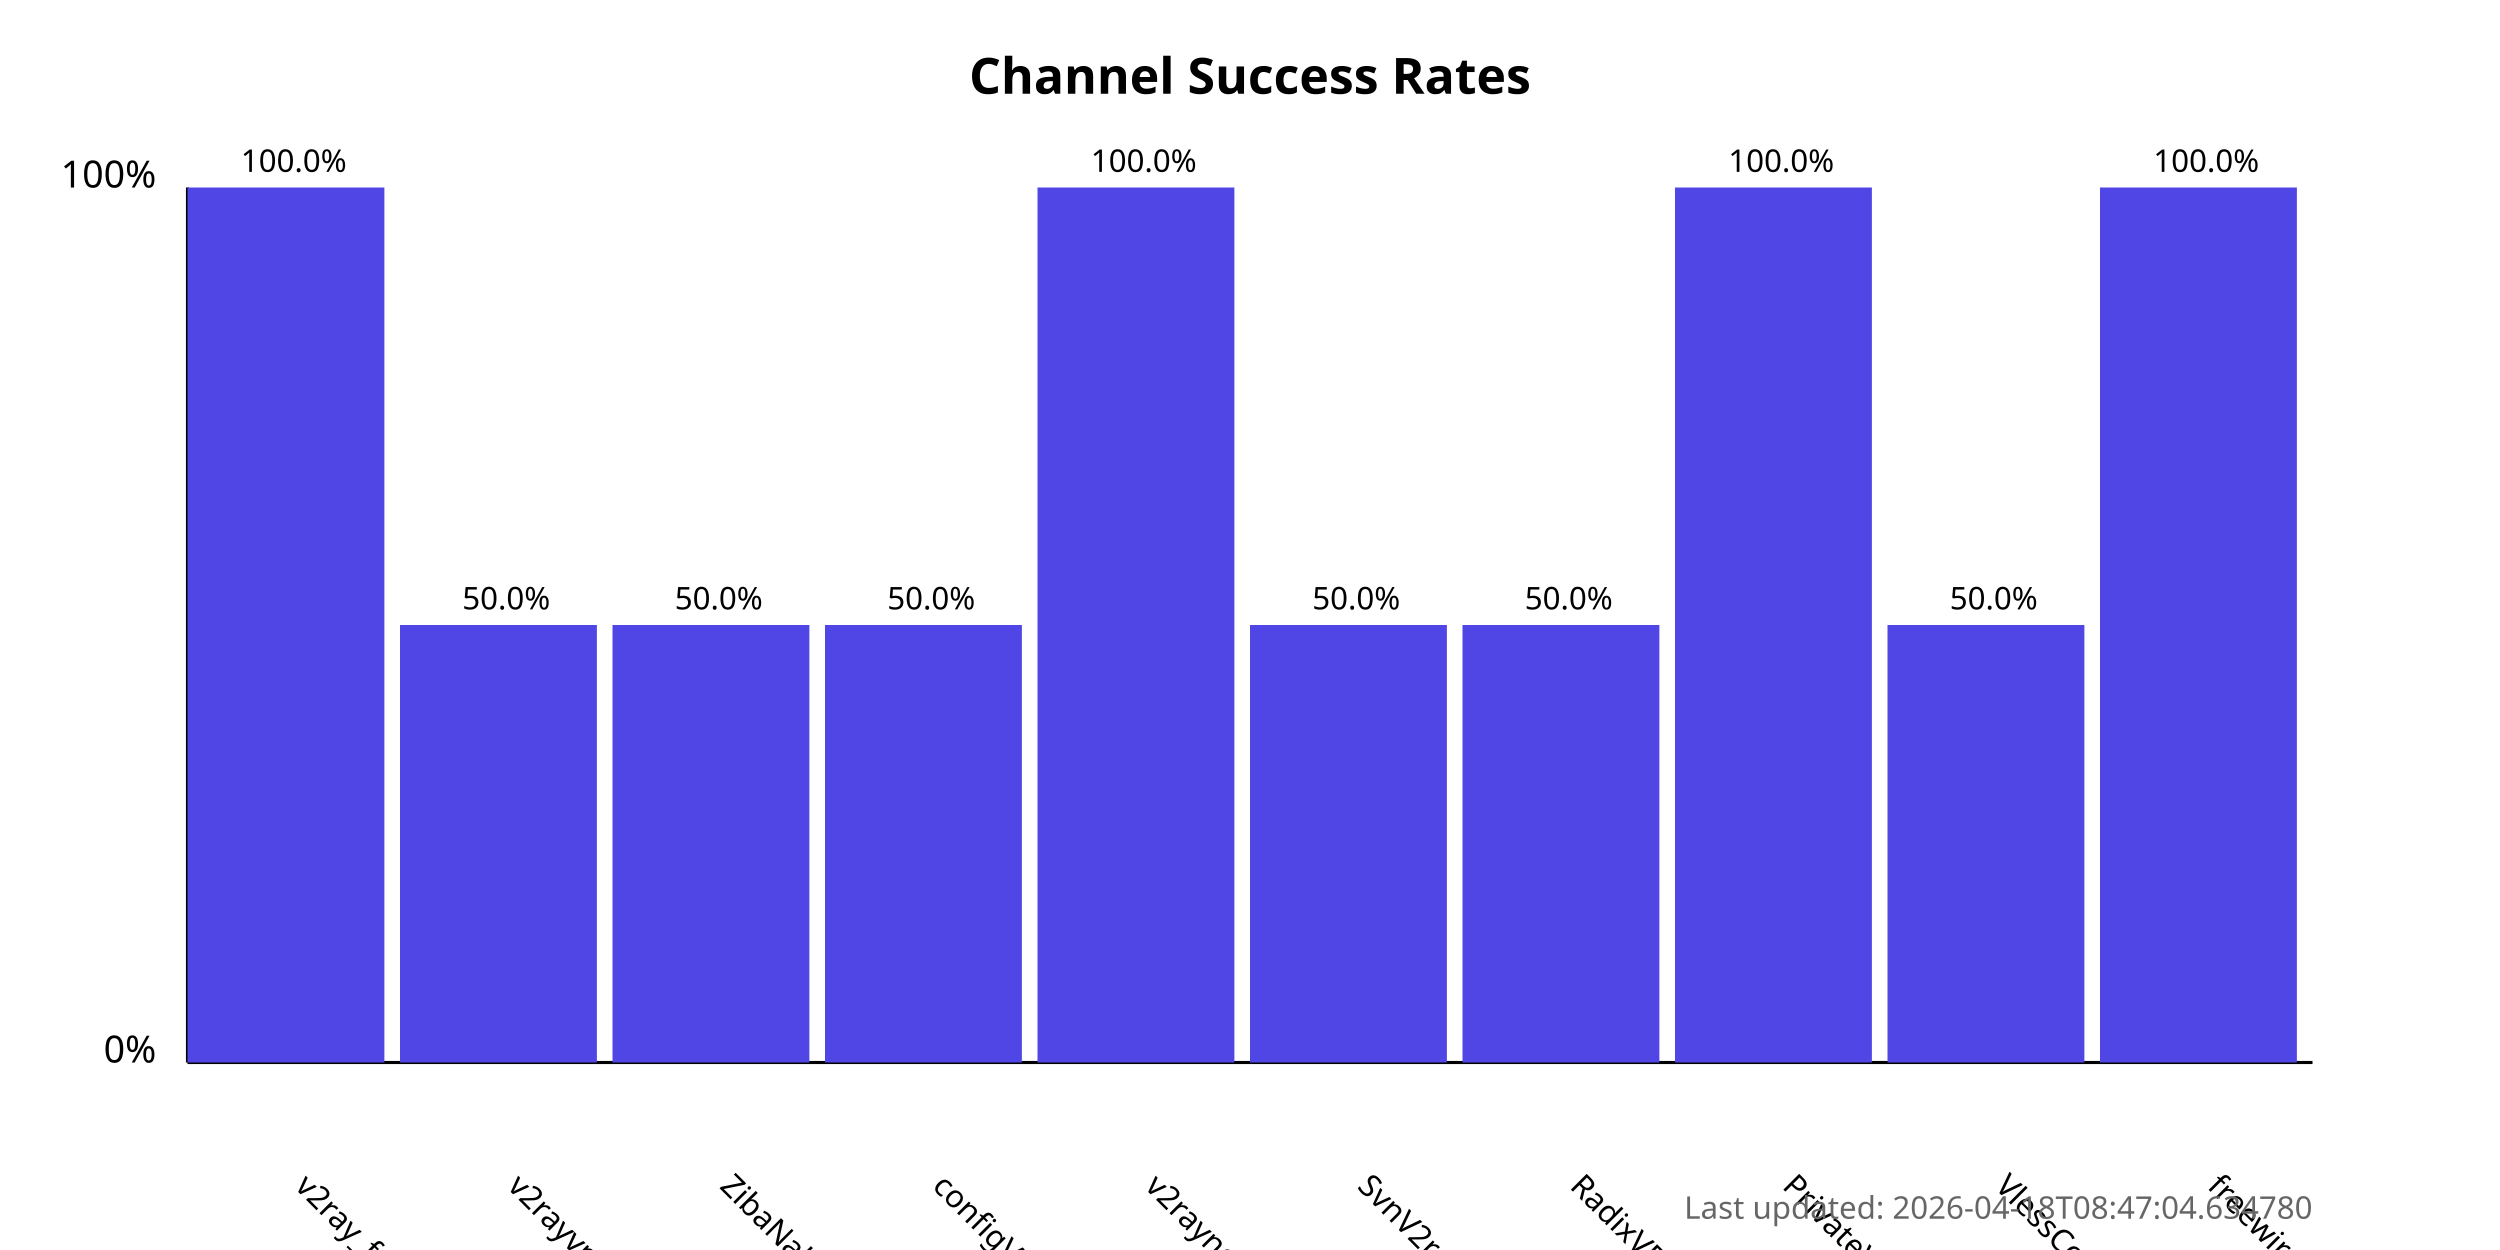
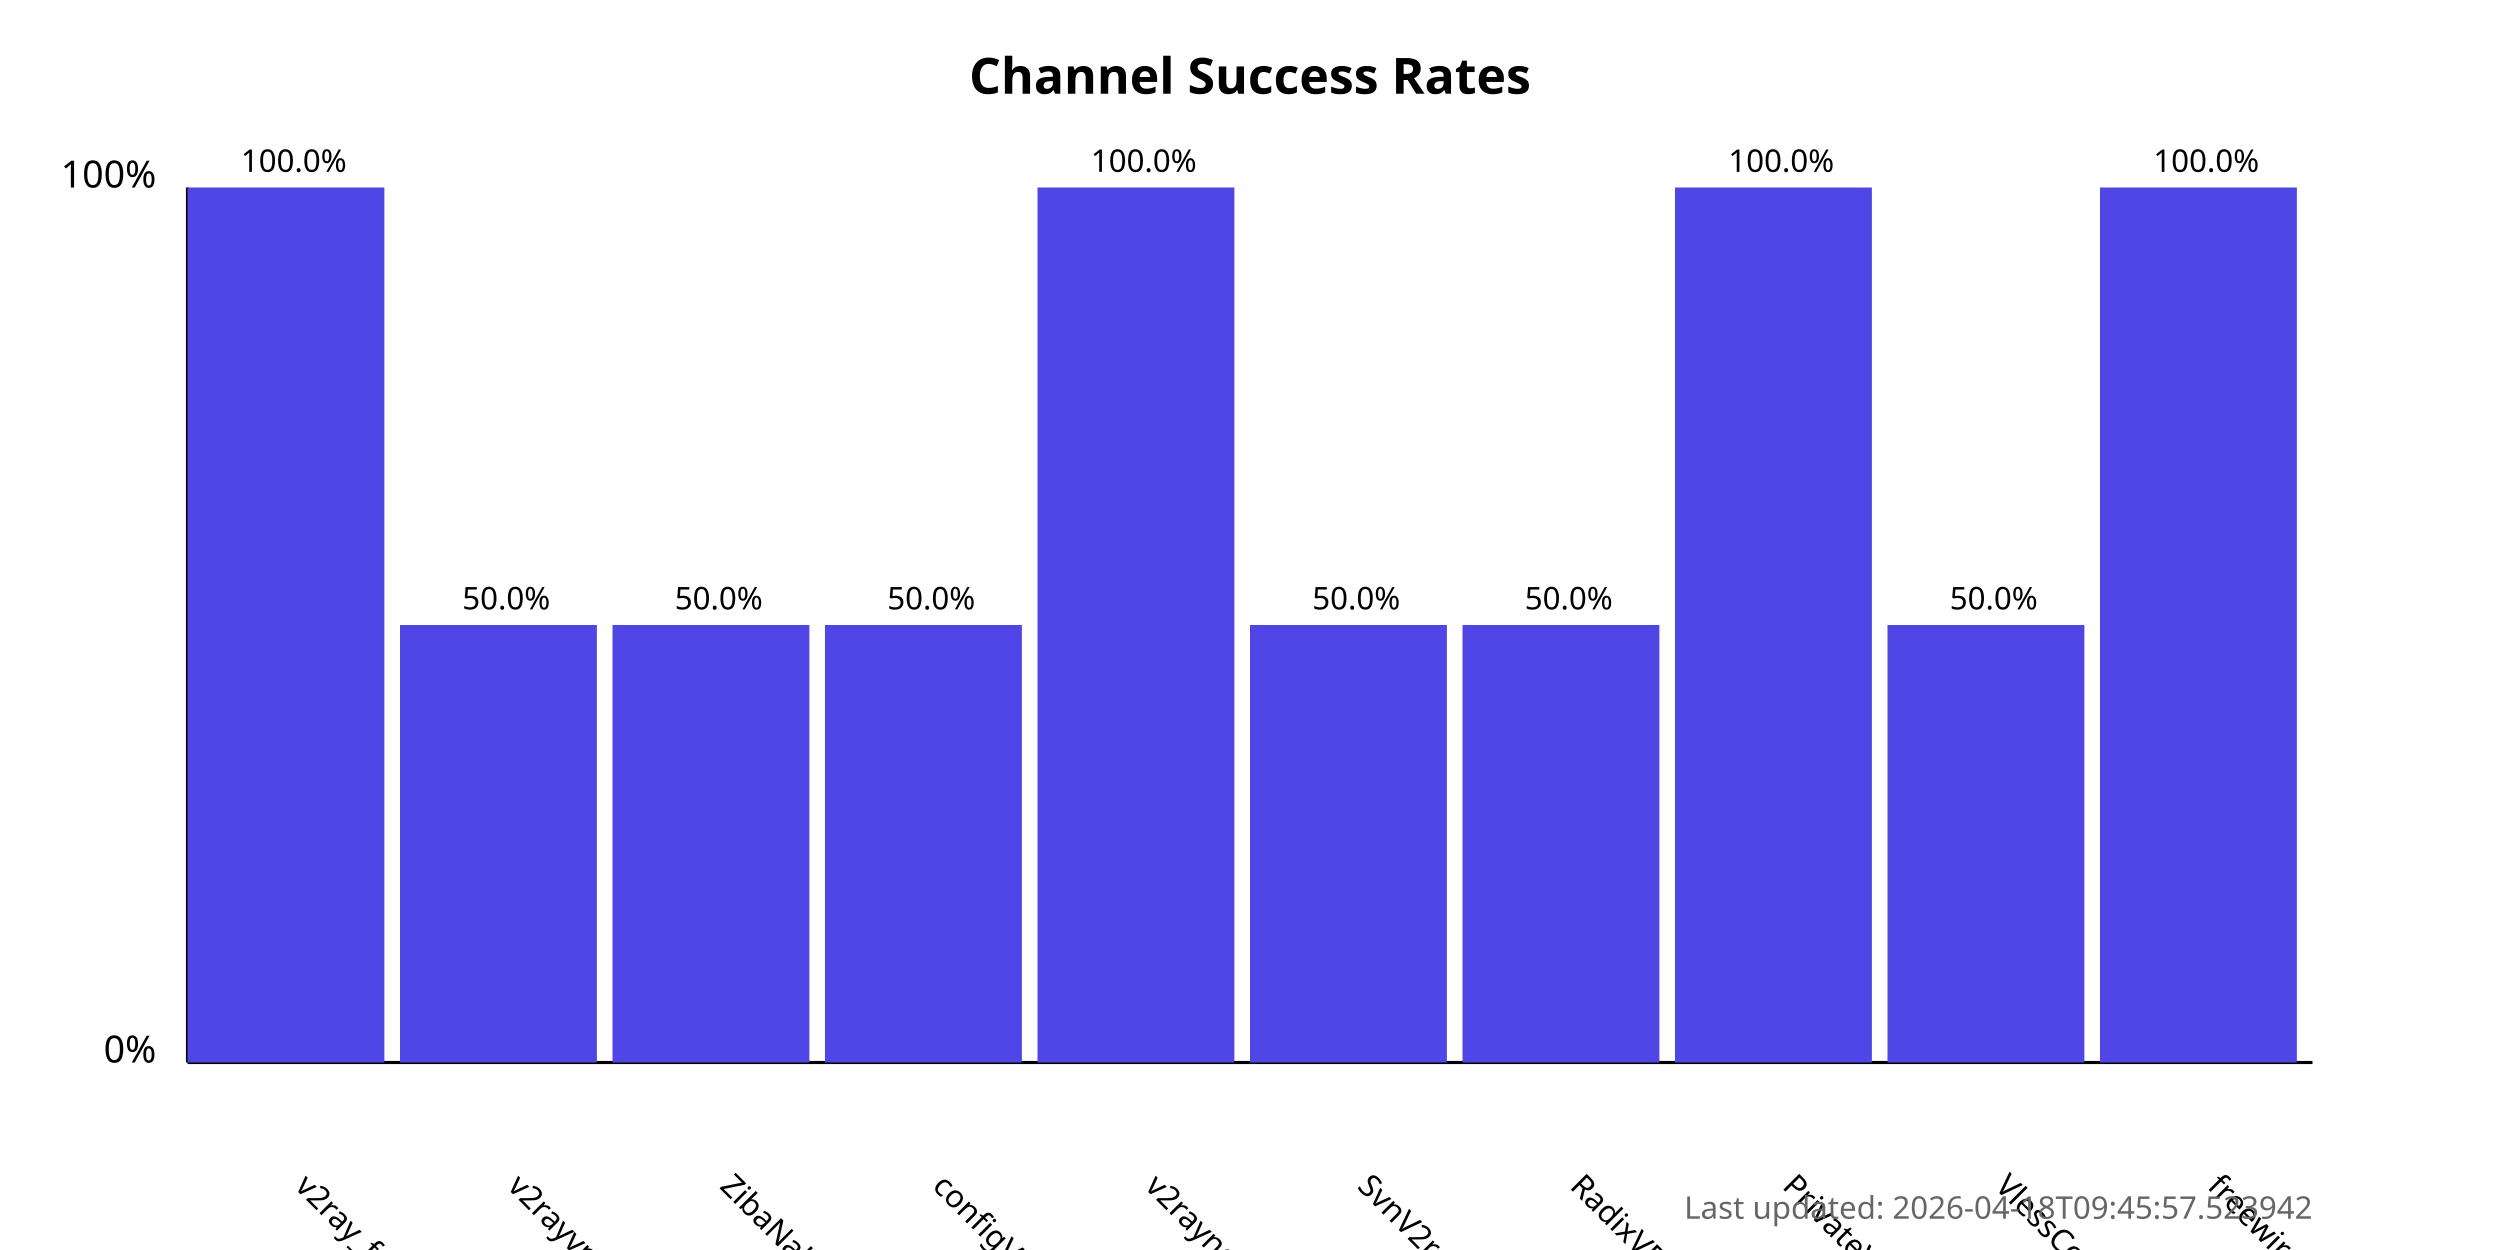
<svg xmlns="http://www.w3.org/2000/svg" width="800" height="400">
  <style>
            .chart-title { font: bold 16px sans-serif; }
            .axis-label { font: 12px sans-serif; }
            .tick-label { font: 10px sans-serif; }
            .bar { fill: #4f46e5; }
            .bar:hover { fill: #6366f1; }
            .timestamp { font: 10px sans-serif; fill: #666; }
        </style>
  <text x="400.0" y="30" text-anchor="middle" class="chart-title">
            Channel Success Rates
        </text>
  <line x1="60" y1="340" x2="60" y2="60" stroke="black" stroke-width="1" />
  <line x1="60" y1="340" x2="740" y2="340" stroke="black" stroke-width="1" />
  <text x="50" y="340" text-anchor="end" class="axis-label">0%</text>
  <text x="50" y="60" text-anchor="end" class="axis-label">100%</text>
  <g>
    <rect x="60" y="60.0" width="63.0" height="280.0" class="bar" />
    <text x="94.0" y="380" transform="rotate(45, 94.0, 380)" text-anchor="start" class="tick-label">
                v2ray_free_conf
            </text>
    <text x="94.0" y="55.0" text-anchor="middle" class="tick-label">
                100.0%
            </text>
  </g>
  <g>
    <rect x="128.0" y="200.0" width="63.0" height="140.0" class="bar" />
    <text x="162.0" y="380" transform="rotate(45, 162.0, 380)" text-anchor="start" class="tick-label">
                v2rayvpno
            </text>
    <text x="162.0" y="195.0" text-anchor="middle" class="tick-label">
                50.0%
            </text>
  </g>
  <g>
    <rect x="196.0" y="200.0" width="63.0" height="140.0" class="bar" />
    <text x="230.0" y="380" transform="rotate(45, 230.0, 380)" text-anchor="start" class="tick-label">
                ZibaNabz
            </text>
    <text x="230.0" y="195.0" text-anchor="middle" class="tick-label">
                50.0%
            </text>
  </g>
  <g>
    <rect x="264.0" y="200.0" width="63.0" height="140.0" class="bar" />
    <text x="298.0" y="380" transform="rotate(45, 298.0, 380)" text-anchor="start" class="tick-label">
                configV2rayForFree
            </text>
    <text x="298.0" y="195.0" text-anchor="middle" class="tick-label">
                50.0%
            </text>
  </g>
  <g>
    <rect x="332.0" y="60.0" width="63.0" height="280.0" class="bar" />
    <text x="366.0" y="380" transform="rotate(45, 366.0, 380)" text-anchor="start" class="tick-label">
                v2rayngvpn
            </text>
    <text x="366.0" y="55.0" text-anchor="middle" class="tick-label">
                100.0%
            </text>
  </g>
  <g>
    <rect x="400.0" y="200.0" width="63.0" height="140.0" class="bar" />
    <text x="434.0" y="380" transform="rotate(45, 434.0, 380)" text-anchor="start" class="tick-label">
                SvnV2ray
            </text>
    <text x="434.0" y="195.0" text-anchor="middle" class="tick-label">
                50.0%
            </text>
  </g>
  <g>
    <rect x="468.0" y="200.0" width="63.0" height="140.0" class="bar" />
    <text x="502.0" y="380" transform="rotate(45, 502.0, 380)" text-anchor="start" class="tick-label">
                RadixVPN
            </text>
    <text x="502.0" y="195.0" text-anchor="middle" class="tick-label">
                50.0%
            </text>
  </g>
  <g>
    <rect x="536.0" y="60.0" width="63.0" height="280.0" class="bar" />
    <text x="570.0" y="380" transform="rotate(45, 570.0, 380)" text-anchor="start" class="tick-label">
                PrivateVPNs
            </text>
    <text x="570.0" y="55.0" text-anchor="middle" class="tick-label">
                100.0%
            </text>
  </g>
  <g>
    <rect x="604.0" y="200.0" width="63.0" height="140.0" class="bar" />
    <text x="638.0" y="380" transform="rotate(45, 638.0, 380)" text-anchor="start" class="tick-label">
                VlessConfig
            </text>
    <text x="638.0" y="195.0" text-anchor="middle" class="tick-label">
                50.0%
            </text>
  </g>
  <g>
    <rect x="672.0" y="60.0" width="63.0" height="280.0" class="bar" />
    <text x="706.0" y="380" transform="rotate(45, 706.0, 380)" text-anchor="start" class="tick-label">
                freewireguard
            </text>
    <text x="706.0" y="55.0" text-anchor="middle" class="tick-label">
                100.0%
            </text>
  </g>
  <text x="740" y="390" text-anchor="end" class="timestamp">
-             Last updated: 2026-04-18T08:47:04.634780
+             Last updated: 2026-04-18T09:45:57.523942
        </text>
</svg>
